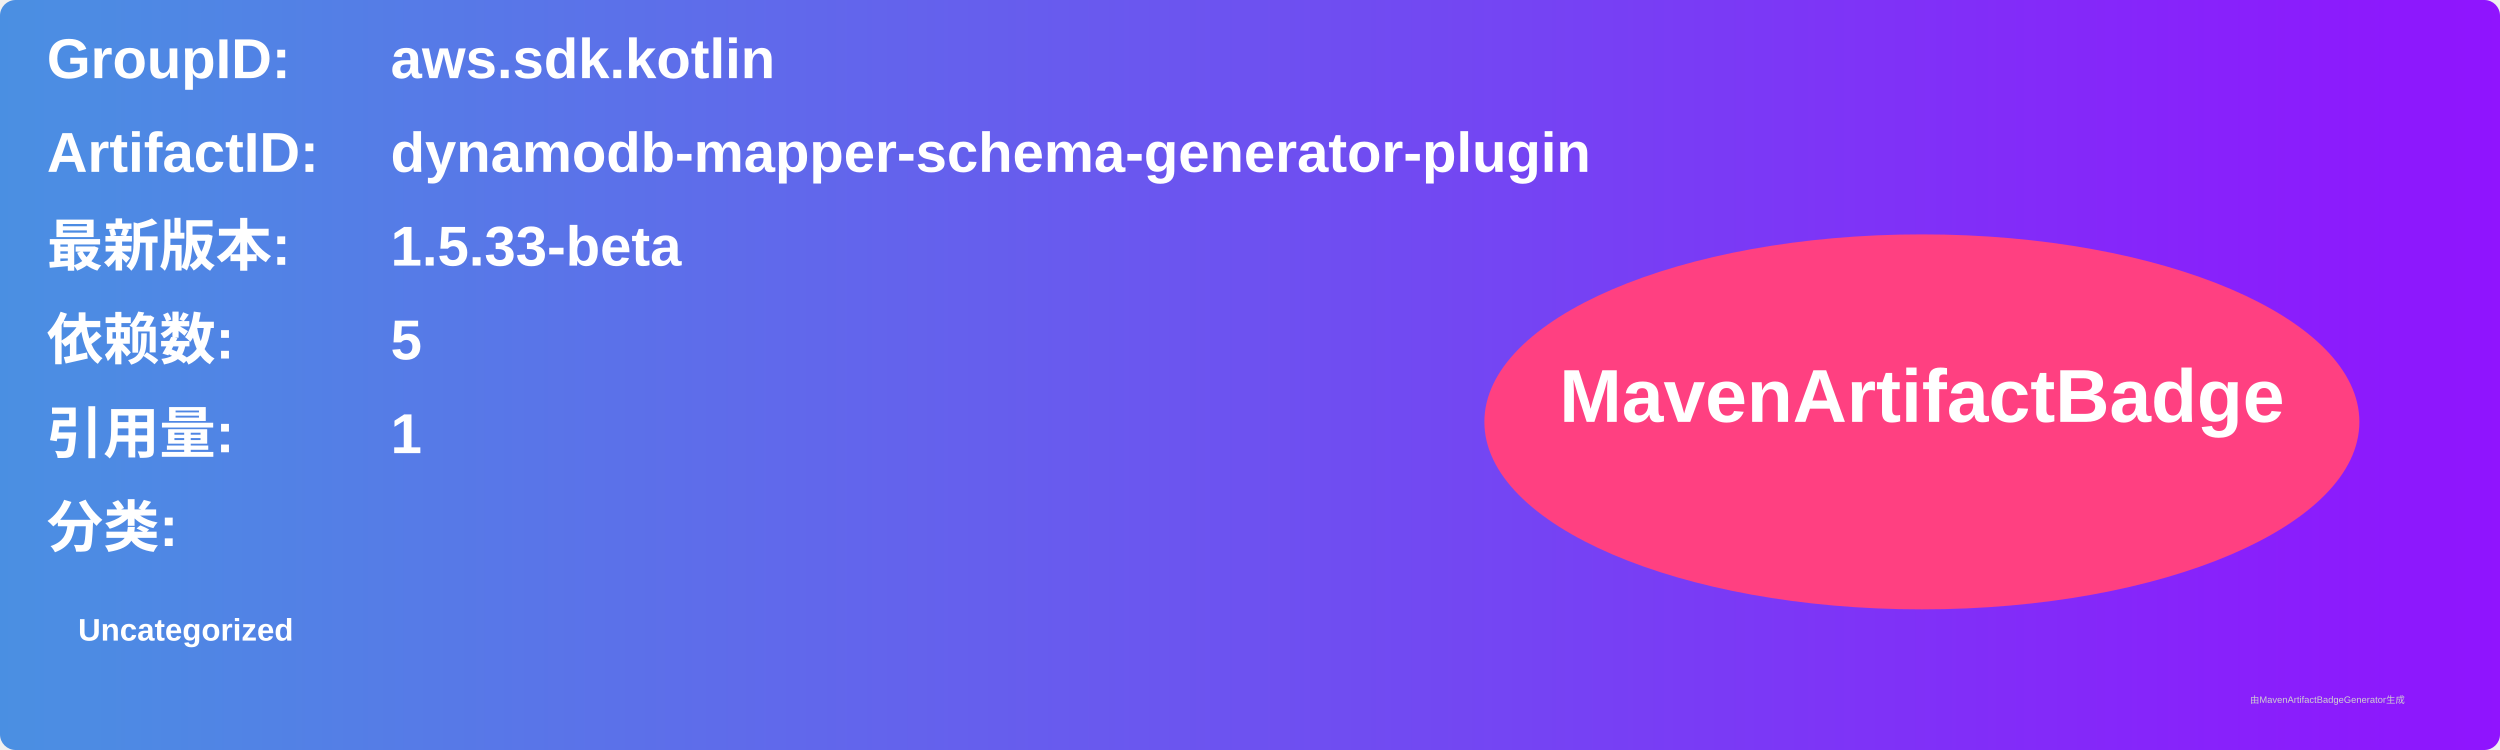
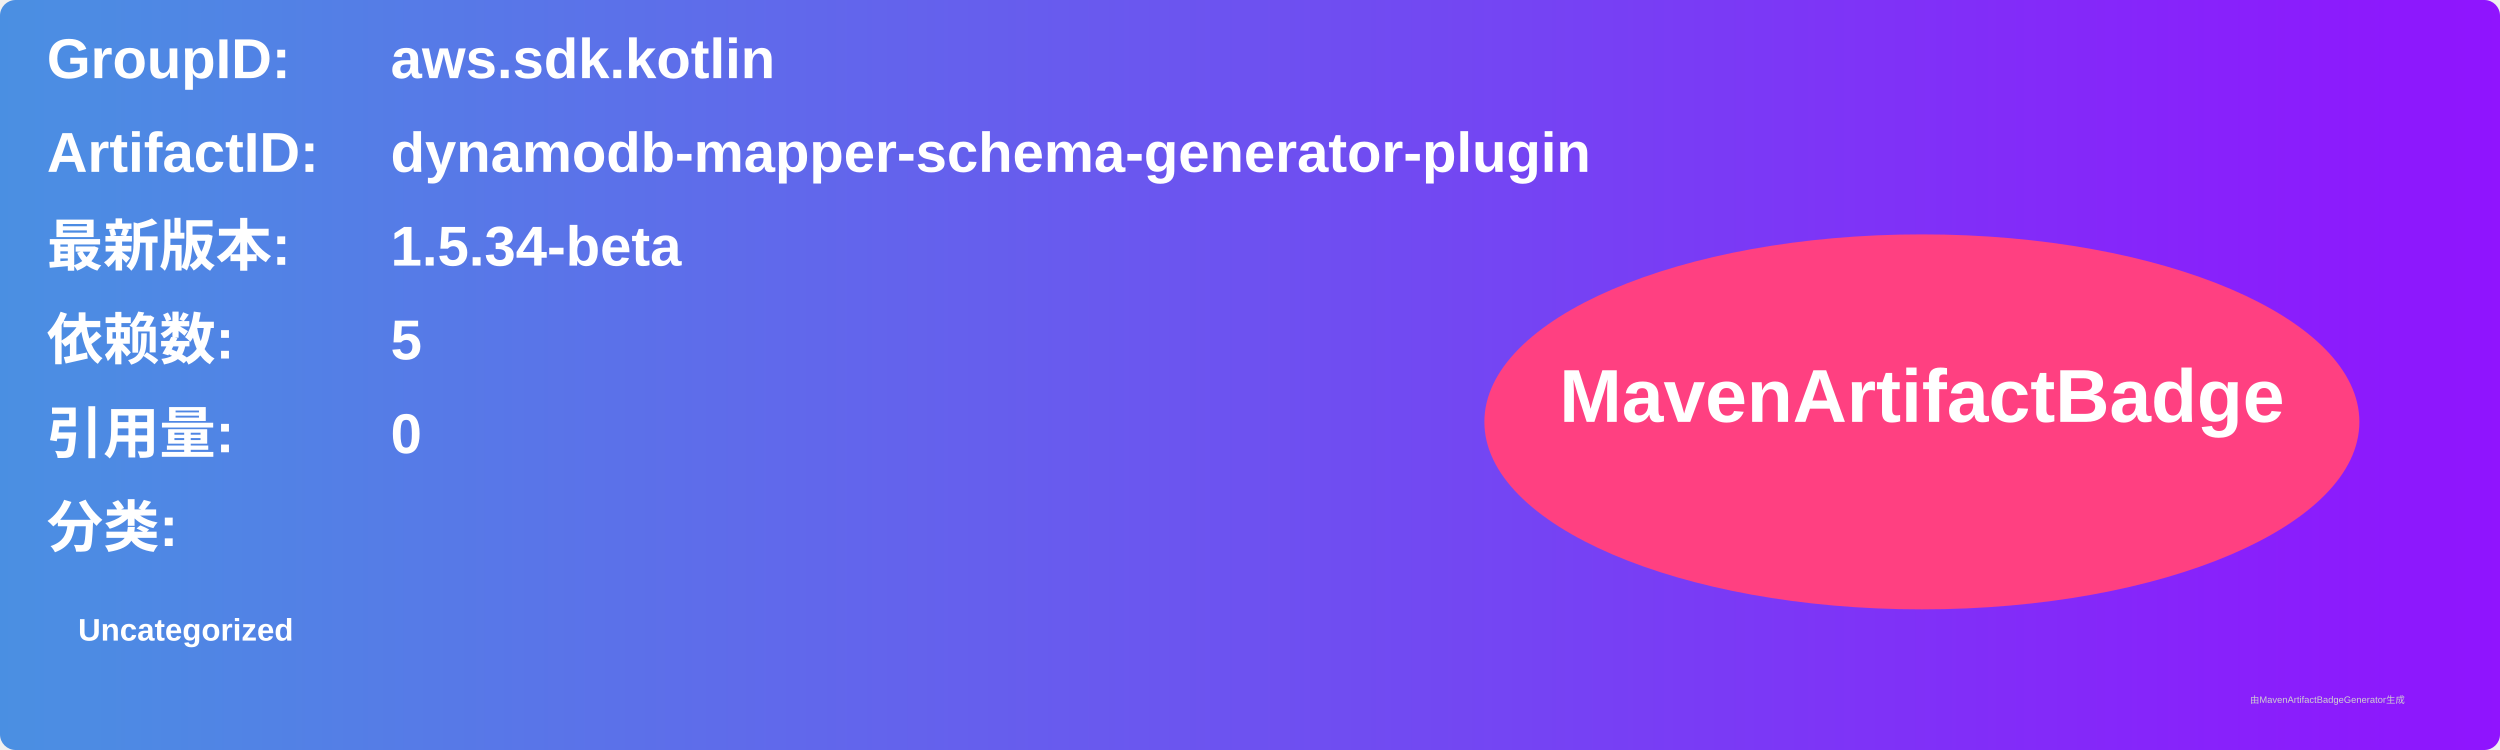
<svg xmlns="http://www.w3.org/2000/svg" width="800" height="240" viewBox="0 0 800 240">
  <linearGradient id="grad" x1="0%" y1="0%" x2="100%" y2="0%">
    <stop offset="0%" stop-color="#4a90e2" />
    <stop offset="100%" stop-color="#9013fe" />
  </linearGradient>
  <rect width="100%" height="100%" rx="5" ry="5" fill="url(#grad)" />
  <g transform="translate(15, 15)">
    <text x="0" y="10" font-family="Arial" font-size="18" fill="white" font-weight="bold" width="260">GroupID:</text>
    <text x="110" y="10" font-family="Arial" font-size="18" fill="white" font-weight="bold" width="460">aws.sdk.kotlin</text>
    <text x="0" y="40" font-family="Arial" font-size="18" fill="white" font-weight="bold" width="260">ArtifactID:</text>
    <text x="110" y="40" font-family="Arial" font-size="18" fill="white" font-weight="bold" width="460">dynamodb-mapper-schema-generator-plugin</text>
    <text x="0" y="70" font-family="Arial" font-size="18" fill="white" font-weight="bold">最新版本:</text>
    <text x="110" y="70" font-family="Arial" font-size="18" fill="white" font-weight="bold">
-       <tspan font-weight="bold">1.5.33-beta</tspan>
+       <tspan font-weight="bold">1.5.34-beta</tspan>
    </text>
    <text x="0" y="100" font-family="Arial" font-size="18" fill="white" font-weight="bold">依赖数: </text>
    <text x="110" y="100" font-family="Arial" font-size="18" fill="white">
      <tspan font-weight="bold">5</tspan>
    </text>
    <text x="0" y="130" font-family="Arial" font-size="18" fill="white" font-weight="bold">引用量: </text>
    <text x="110" y="130" font-family="Arial" font-size="18" fill="white">
-       <tspan font-weight="bold">1</tspan>
+       <tspan font-weight="bold">0</tspan>
    </text>
    <text x="0" y="160" font-family="Arial" font-size="18" fill="white" font-weight="bold">分类:</text>
    <text x="10" y="190" font-family="Arial" font-size="10" fill="white">
      <tspan font-weight="bold">Uncategorized</tspan>
    </text>
    <ellipse cx="600" cy="120" rx="140" ry="60" fill="#ff4081" />
    <text x="600" y="120" text-anchor="middle" font-family="Arial" font-size="24" fill="white" font-weight="bold">MavenArtifactBadge</text>
  </g>
  <text x="720" y="225" font-family="Arial" font-size="3" fill="#d0d0d0">由MavenArtifactBadgeGenerator生成</text>
</svg>
